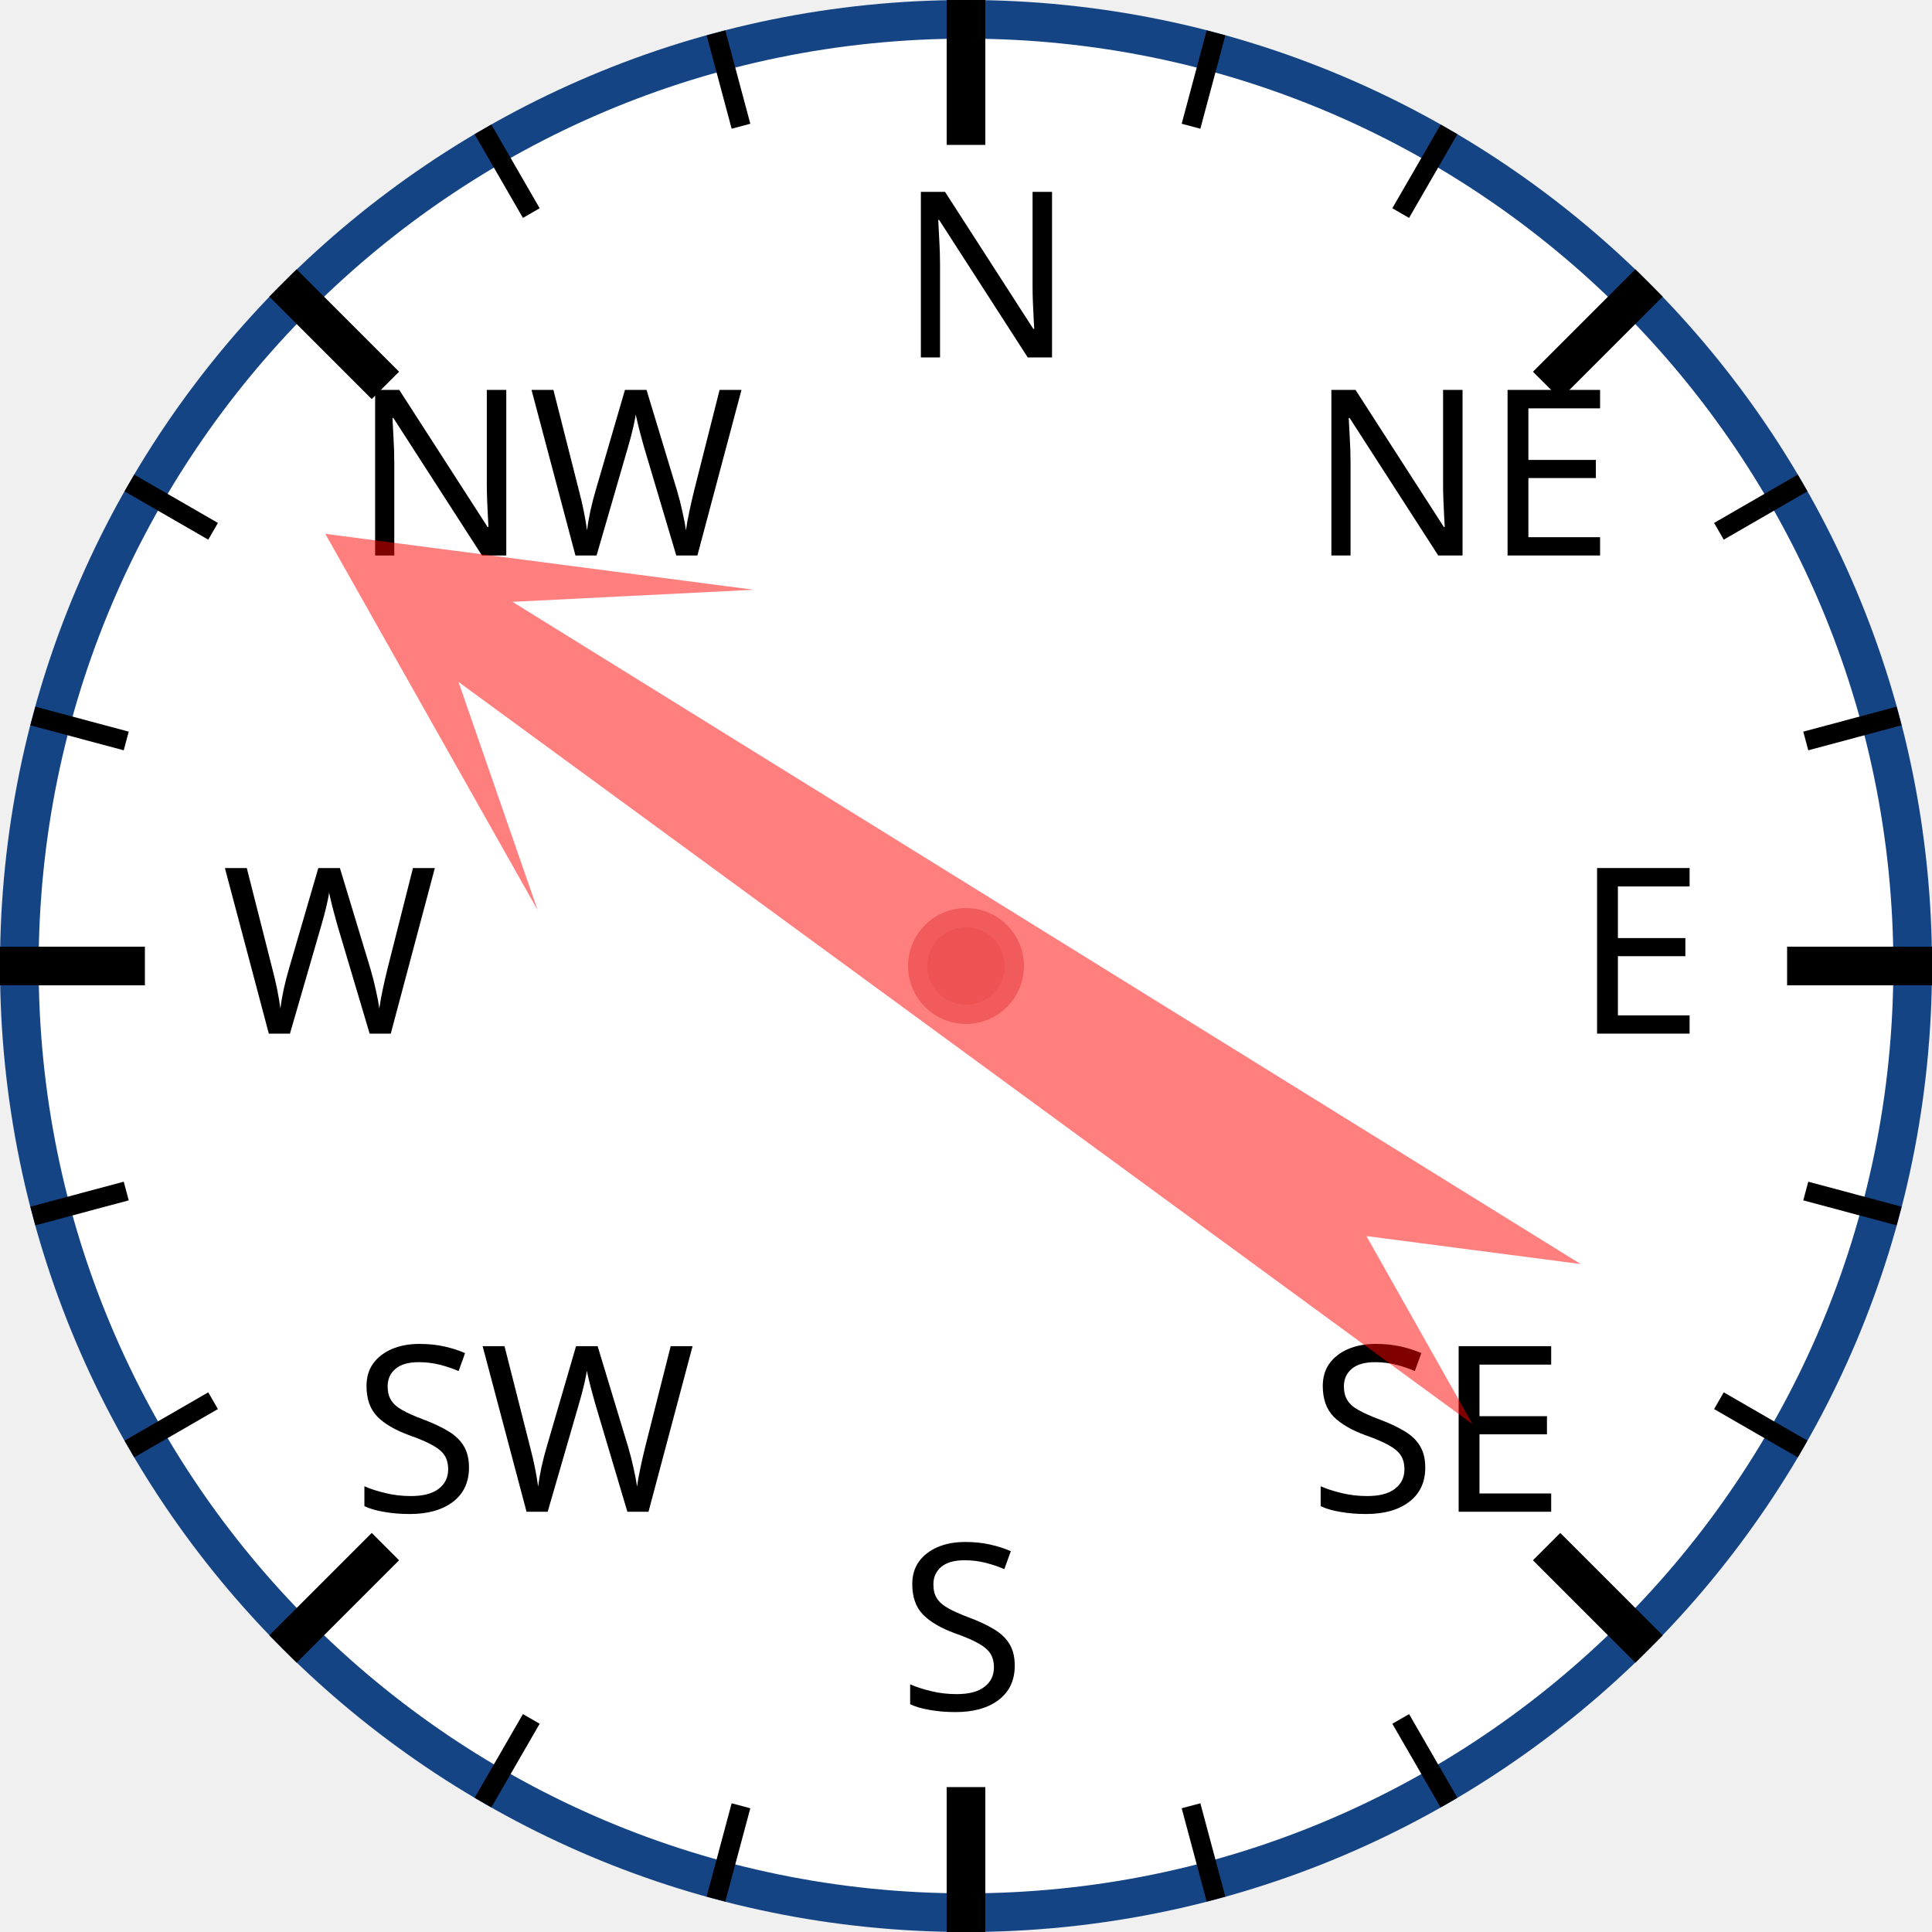
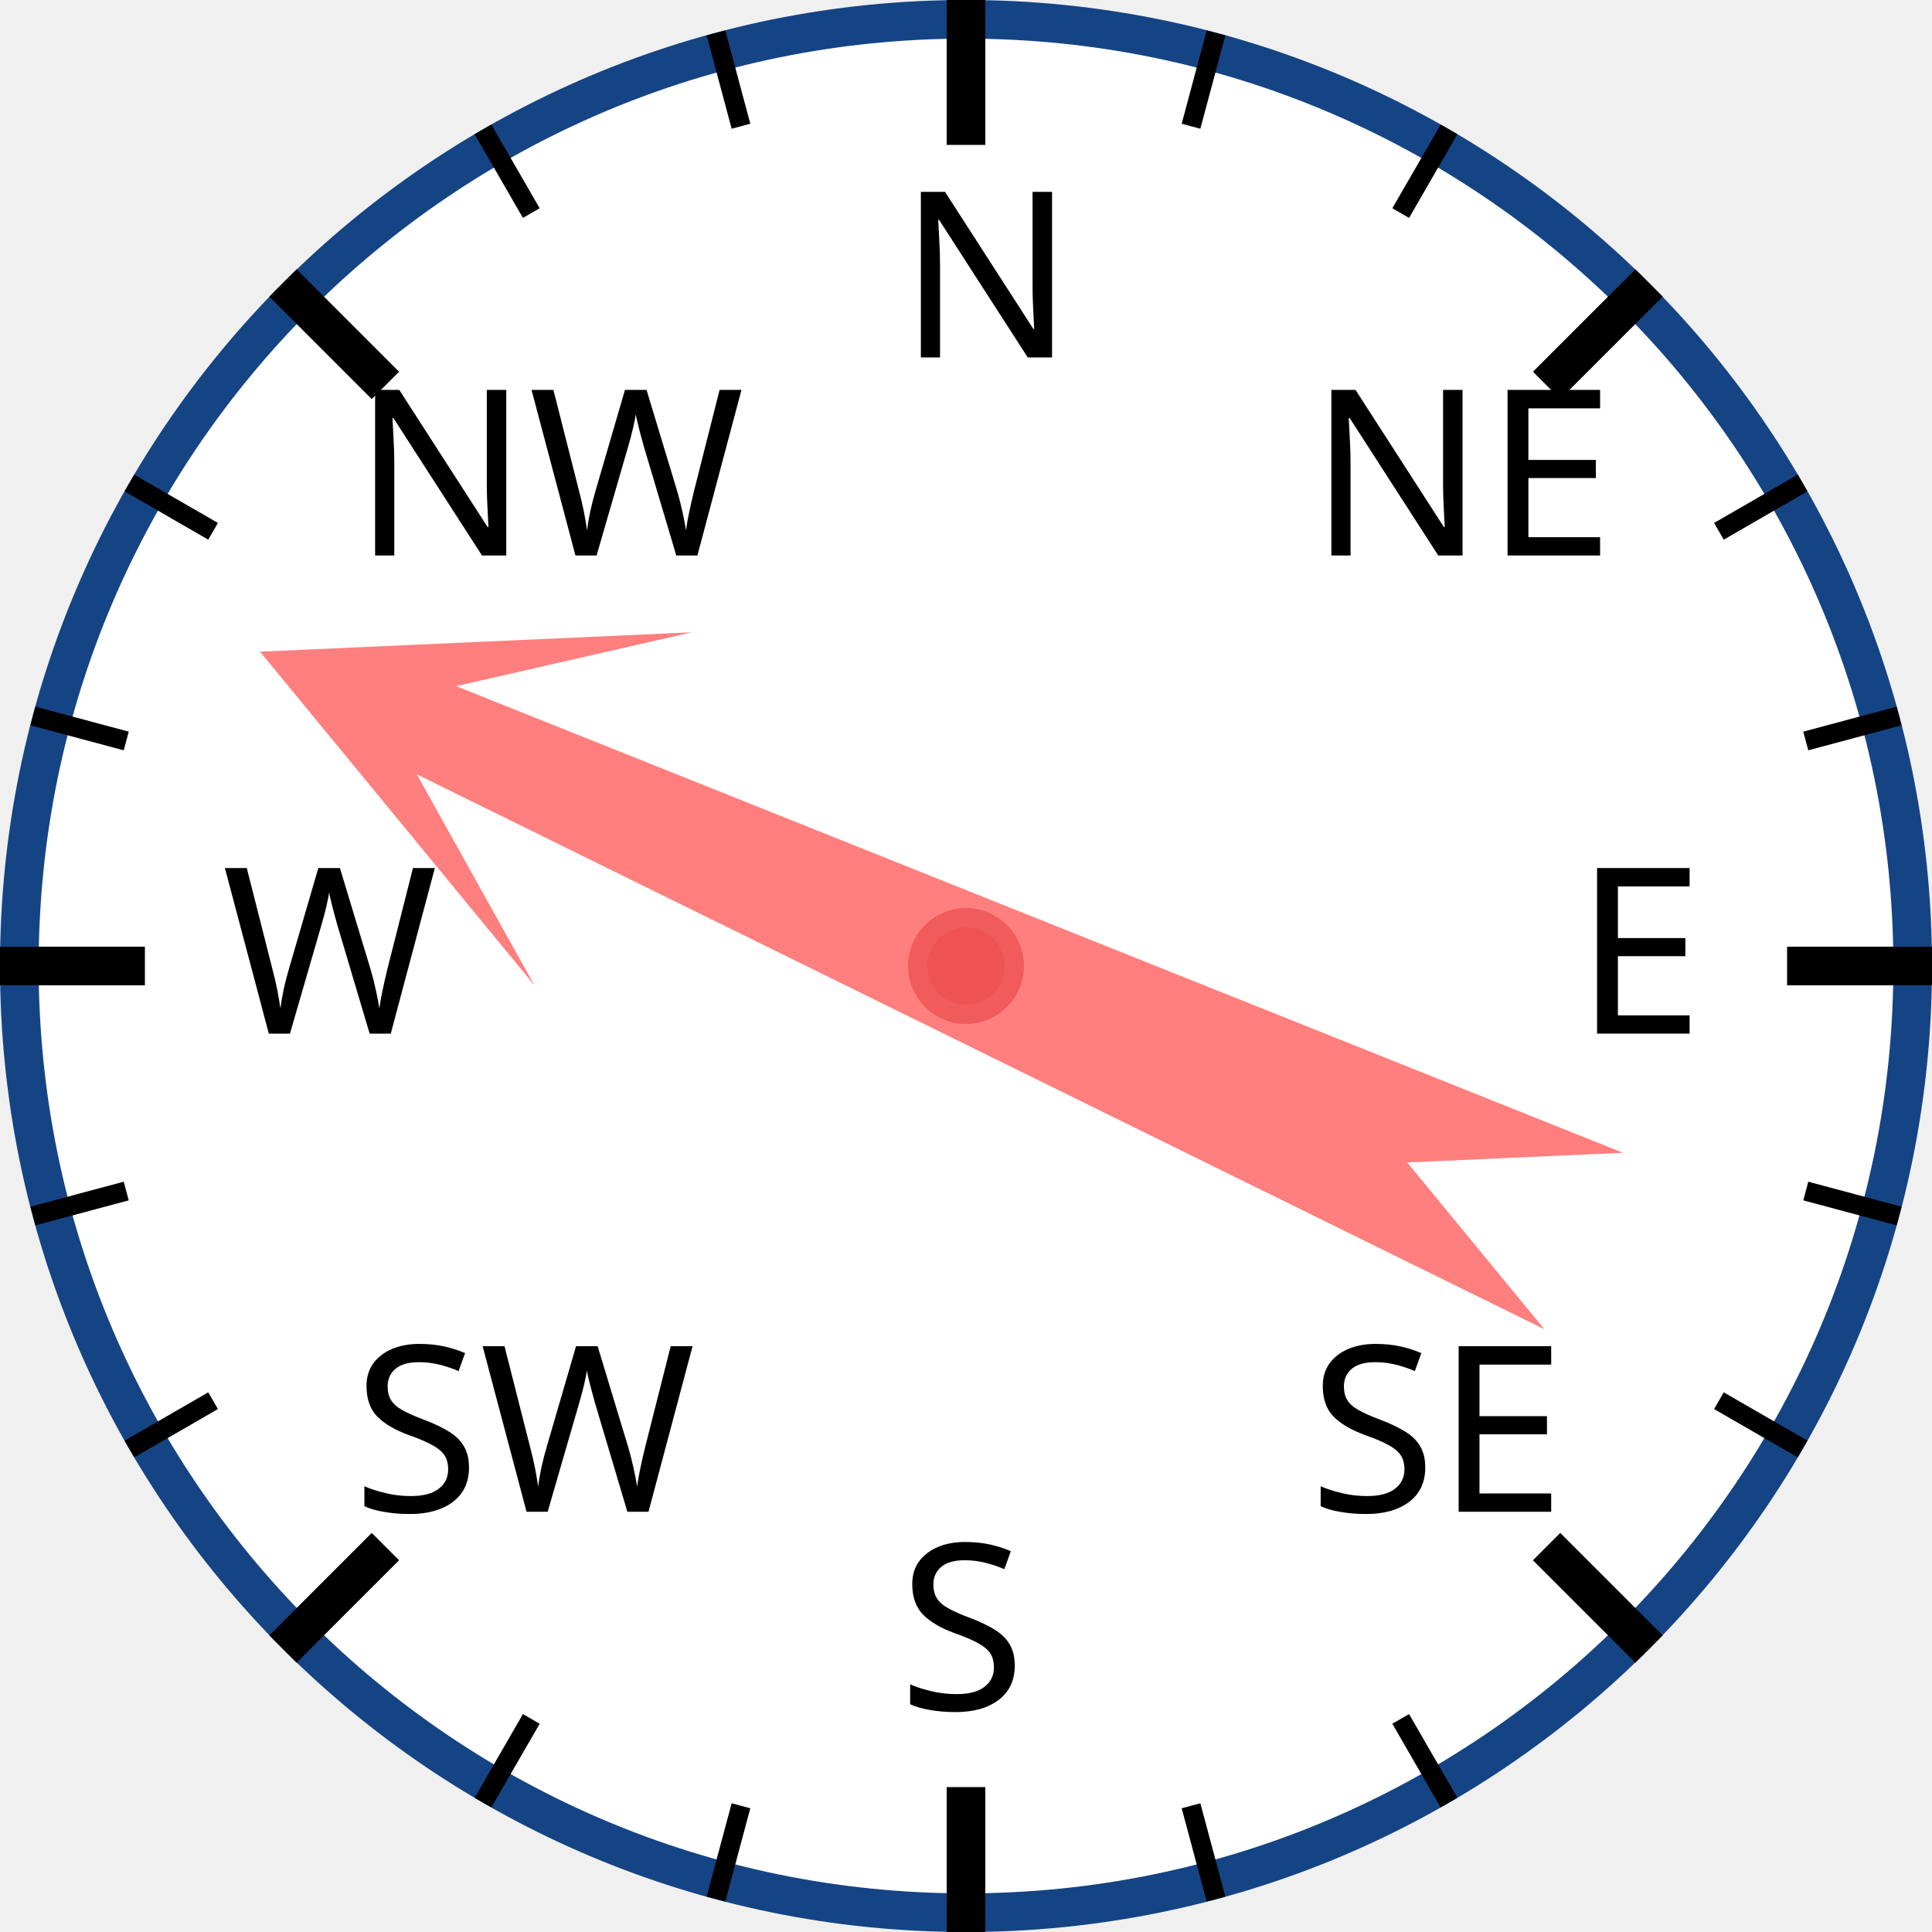
<svg xmlns="http://www.w3.org/2000/svg" width="120px" height="120px" viewBox="0 0 200 200">
  <circle cx="100" cy="100" r="98" style="fill: white; stroke: #154485; stroke-width: 4;" />
  <text x="93.0" y="37.0" style="font-family: sans-serif; font-size: 18pt;">N</text>
  <line x1="100.0" y1="0.0" x2="100.0" y2="15.0" style="stroke: black; stroke-width: 4;" />
  <line x1="74.118" y1="3.407" x2="76.706" y2="13.067" style="stroke: black; stroke-width: 2;" />
  <line x1="50" y1="13.397" x2="55" y2="22.058" style="stroke: black; stroke-width: 2;" />
  <text x="36.503" y="57.503" style="font-family: sans-serif; font-size: 18pt;">NW</text>
  <line x1="29.289" y1="29.289" x2="39.896" y2="39.896" style="stroke: black; stroke-width: 4;" />
  <line x1="13.397" y1="50" x2="22.058" y2="55" style="stroke: black; stroke-width: 2;" />
  <line x1="3.407" y1="74.118" x2="13.067" y2="76.706" style="stroke: black; stroke-width: 2;" />
  <text x="23.0" y="107.0" style="font-family: sans-serif; font-size: 18pt;">W</text>
  <line x1="0.0" y1="100.0" x2="15.0" y2="100.0" style="stroke: black; stroke-width: 4;" />
  <line x1="3.407" y1="125.882" x2="13.067" y2="123.294" style="stroke: black; stroke-width: 2;" />
  <line x1="13.397" y1="150" x2="22.058" y2="145" style="stroke: black; stroke-width: 2;" />
  <text x="36.503" y="156.497" style="font-family: sans-serif; font-size: 18pt;">SW</text>
  <line x1="29.289" y1="170.711" x2="39.896" y2="160.104" style="stroke: black; stroke-width: 4;" />
  <line x1="50" y1="186.603" x2="55" y2="177.942" style="stroke: black; stroke-width: 2;" />
  <line x1="74.118" y1="196.593" x2="76.706" y2="186.933" style="stroke: black; stroke-width: 2;" />
  <text x="93" y="177.0" style="font-family: sans-serif; font-size: 18pt;">S</text>
  <line x1="100" y1="200.0" x2="100" y2="185.0" style="stroke: black; stroke-width: 4;" />
  <line x1="125.882" y1="196.593" x2="123.294" y2="186.933" style="stroke: black; stroke-width: 2;" />
  <line x1="150.0" y1="186.603" x2="145.0" y2="177.942" style="stroke: black; stroke-width: 2;" />
  <text x="135.497" y="156.497" style="font-family: sans-serif; font-size: 18pt;">SE</text>
  <line x1="170.711" y1="170.711" x2="160.104" y2="160.104" style="stroke: black; stroke-width: 4;" />
  <line x1="186.603" y1="150" x2="177.942" y2="145" style="stroke: black; stroke-width: 2;" />
  <line x1="196.593" y1="125.882" x2="186.933" y2="123.294" style="stroke: black; stroke-width: 2;" />
  <text x="163.0" y="107" style="font-family: sans-serif; font-size: 18pt;">E</text>
  <line x1="200.0" y1="100" x2="185.0" y2="100" style="stroke: black; stroke-width: 4;" />
  <line x1="196.593" y1="74.118" x2="186.933" y2="76.706" style="stroke: black; stroke-width: 2;" />
  <line x1="186.603" y1="50" x2="177.942" y2="55" style="stroke: black; stroke-width: 2;" />
  <text x="135.497" y="57.503" style="font-family: sans-serif; font-size: 18pt;">NE</text>
  <line x1="170.711" y1="29.289" x2="160.104" y2="39.896" style="stroke: black; stroke-width: 4;" />
  <line x1="150" y1="13.397" x2="145" y2="22.058" style="stroke: black; stroke-width: 2;" />
  <line x1="125.882" y1="3.407" x2="123.294" y2="13.067" style="stroke: black; stroke-width: 2;" />
-   <polygon points="100 20 120 60 105 40 110 170 100 150 90 170 95 40 80 60" style="fill: red; fill-opacity: 0.5;" transform="rotate(304,100,100)" />
+   <polygon points="100 20 120 60 105 40 110 170 100 150 90 170 95 40 80 60" style="fill: red; fill-opacity: 0.5;" transform="rotate(294,100,100)" />
  <circle cx="100" cy="100" r="5" style="fill: #EE5252; stroke: #F25B5B; stroke-width: 2;" />
</svg>
